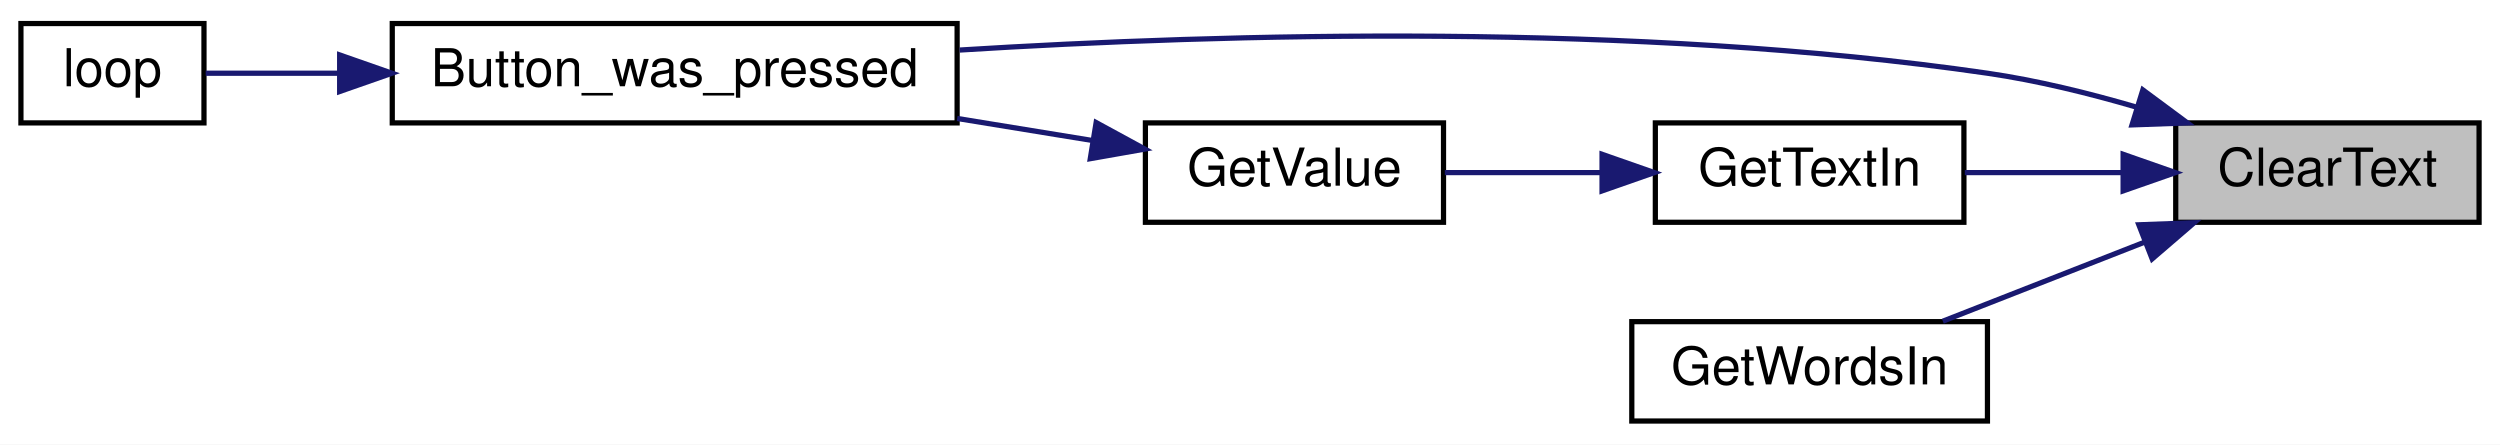
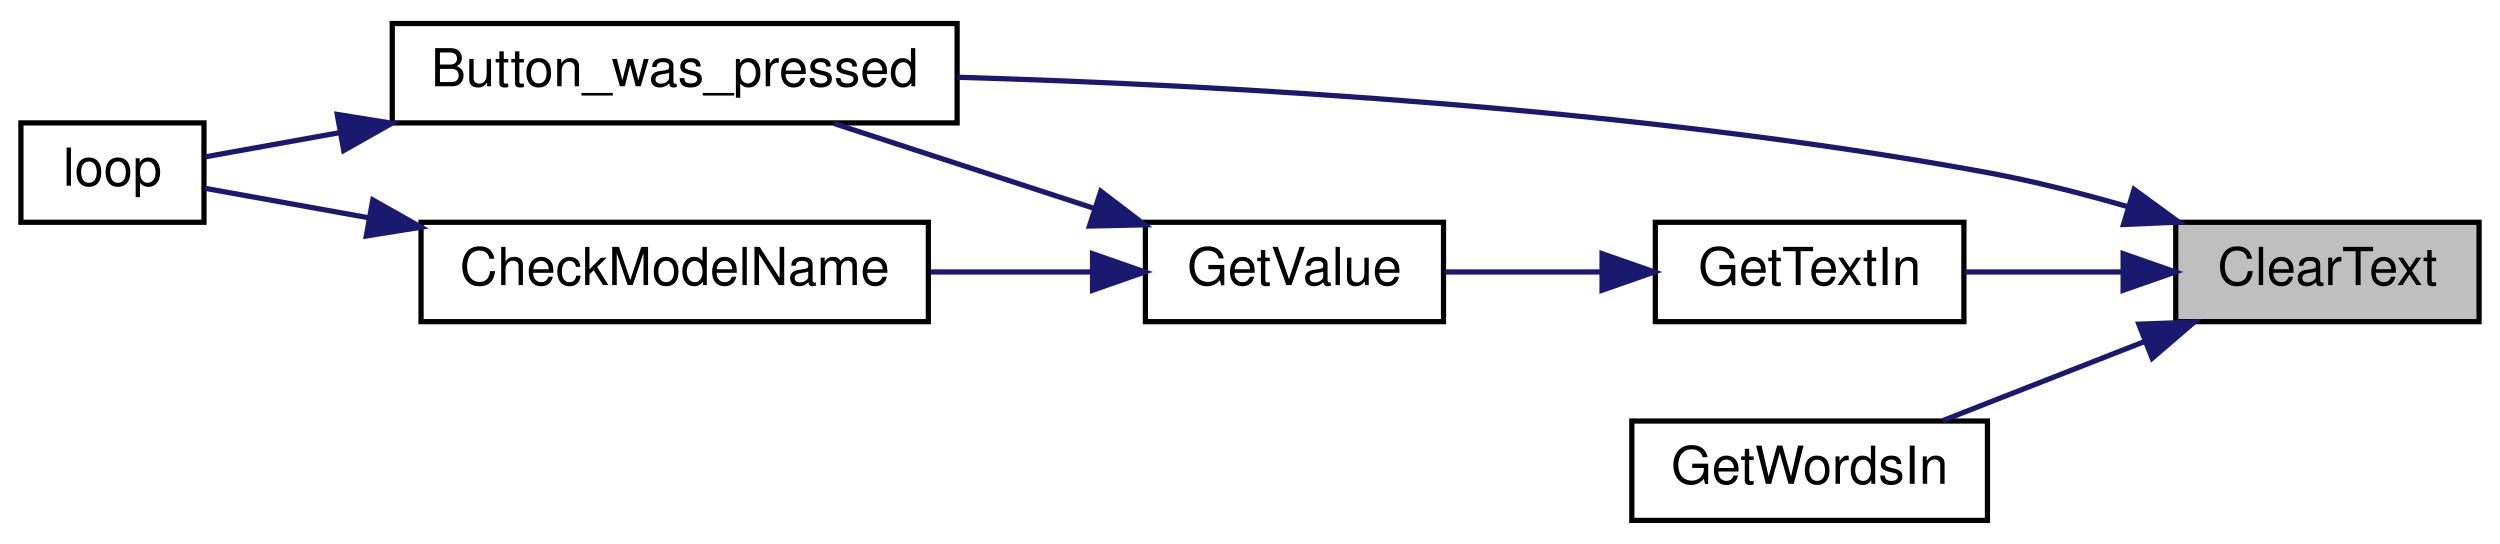
- <svg xmlns="http://www.w3.org/2000/svg" xmlns:xlink="http://www.w3.org/1999/xlink" width="478pt" height="85pt" viewBox="0.00 0.00 478.00 85.00">
-   <g id="graph0" class="graph" transform="scale(1 1) rotate(0) translate(4 81)">
-     <polygon fill="white" stroke="transparent" points="-4,4 -4,-81 474,-81 474,4 -4,4" />
+ <svg xmlns="http://www.w3.org/2000/svg" xmlns:xlink="http://www.w3.org/1999/xlink" width="478pt" height="104pt" viewBox="0.00 0.00 478.00 104.00">
+   <g id="graph0" class="graph" transform="scale(1 1) rotate(0) translate(4 100)">
+     <polygon fill="white" stroke="transparent" points="-4,4 -4,-100 474,-100 474,4 -4,4" />
    <g id="node1" class="node">
      <g id="a_node1">
        <a xlink:title=" ">
          <polygon fill="#bfbfbf" stroke="black" points="412,-38.5 412,-57.5 470,-57.5 470,-38.5 412,-38.5" />
          <text text-anchor="middle" x="441" y="-45.5" font-family="Helvetica,sans-Serif" font-size="10.00">ClearText</text>
        </a>
      </g>
    </g>
    <g id="node2" class="node">
      <g id="a_node2">
        <a xlink:href="_transmitter_code_2src_2main_8cpp.html#aed6c682ed45951f95e0b02cf6b570da2" target="_top" xlink:title=" ">
-           <polygon fill="white" stroke="black" points="71,-57.5 71,-76.5 179,-76.5 179,-57.5 71,-57.5" />
-           <text text-anchor="middle" x="125" y="-64.5" font-family="Helvetica,sans-Serif" font-size="10.00">Button_was_pressed</text>
+           <polygon fill="white" stroke="black" points="71,-76.5 71,-95.5 179,-95.5 179,-76.5 71,-76.5" />
+           <text text-anchor="middle" x="125" y="-83.5" font-family="Helvetica,sans-Serif" font-size="10.00">Button_was_pressed</text>
        </a>
      </g>
    </g>
    <g id="edge1" class="edge">
-       <path fill="none" stroke="midnightblue" d="M404.61,-60.48C395.41,-63.18 385.43,-65.63 376,-67 308.78,-76.77 230.32,-74.59 179.48,-71.43" />
-       <polygon fill="midnightblue" stroke="midnightblue" points="405.71,-63.81 414.23,-57.5 403.64,-57.12 405.71,-63.81" />
+       <path fill="none" stroke="midnightblue" d="M403.01,-60.43C394.24,-62.97 384.86,-65.37 376,-67 308.79,-79.38 229.99,-83.72 179.09,-85.23" />
+       <polygon fill="midnightblue" stroke="midnightblue" points="404.03,-63.78 412.59,-57.53 402.01,-57.08 404.03,-63.78" />
    </g>
    <g id="node4" class="node">
      <g id="a_node4">
        <a xlink:href="_transmitter_code_2src_2main_8cpp.html#a6fe457db5d6bc71ccb447dee824abf6a" target="_top" xlink:title=" ">
          <polygon fill="white" stroke="black" points="312.5,-38.5 312.5,-57.5 371.5,-57.5 371.5,-38.5 312.5,-38.5" />
          <text text-anchor="middle" x="342" y="-45.5" font-family="Helvetica,sans-Serif" font-size="10.00">GetTextIn</text>
        </a>
      </g>
    </g>
    <g id="edge3" class="edge">
      <path fill="none" stroke="midnightblue" d="M401.79,-48C391.75,-48 381.1,-48 371.67,-48" />
      <polygon fill="midnightblue" stroke="midnightblue" points="401.94,-51.5 411.94,-48 401.94,-44.5 401.94,-51.5" />
    </g>
-     <g id="node6" class="node">
-       <g id="a_node6">
+     <g id="node7" class="node">
+       <g id="a_node7">
        <a xlink:href="_transmitter_code_2src_2main_8cpp.html#a8ebd89bf15e2498080ac9ac69bba4c28" target="_top" xlink:title=" ">
          <polygon fill="white" stroke="black" points="308,-0.5 308,-19.5 376,-19.5 376,-0.5 308,-0.5" />
          <text text-anchor="middle" x="342" y="-7.5" font-family="Helvetica,sans-Serif" font-size="10.00">GetWordsIn</text>
        </a>
      </g>
    </g>
-     <g id="edge6" class="edge">
+     <g id="edge8" class="edge">
      <path fill="none" stroke="midnightblue" d="M406.14,-34.74C393.41,-29.75 379.19,-24.18 367.47,-19.59" />
      <polygon fill="midnightblue" stroke="midnightblue" points="404.94,-38.02 415.52,-38.41 407.49,-31.5 404.94,-38.02" />
    </g>
    <g id="node3" class="node">
      <g id="a_node3">
        <a xlink:href="_transmitter_code_2src_2main_8cpp.html#afe461d27b9c48d5921c00d521181f12f" target="_top" xlink:title=" ">
          <polygon fill="white" stroke="black" points="0,-57.5 0,-76.5 35,-76.5 35,-57.5 0,-57.5" />
          <text text-anchor="middle" x="17.5" y="-64.5" font-family="Helvetica,sans-Serif" font-size="10.00">loop</text>
        </a>
      </g>
    </g>
    <g id="edge2" class="edge">
-       <path fill="none" stroke="midnightblue" d="M60.7,-67C51.38,-67 42.51,-67 35.33,-67" />
-       <polygon fill="midnightblue" stroke="midnightblue" points="60.94,-70.5 70.94,-67 60.94,-63.5 60.94,-70.5" />
+       <path fill="none" stroke="midnightblue" d="M61,-74.65C51.56,-72.95 42.59,-71.34 35.33,-70.03" />
+       <polygon fill="midnightblue" stroke="midnightblue" points="60.48,-78.12 70.94,-76.44 61.72,-71.23 60.48,-78.12" />
    </g>
    <g id="node5" class="node">
      <g id="a_node5">
        <a xlink:href="_transmitter_code_2src_2main_8cpp.html#ad957c44f88874b35bd11323a86408e59" target="_top" xlink:title=" ">
          <polygon fill="white" stroke="black" points="215,-38.5 215,-57.5 272,-57.5 272,-38.5 215,-38.5" />
          <text text-anchor="middle" x="243.5" y="-45.5" font-family="Helvetica,sans-Serif" font-size="10.00">GetValue</text>
        </a>
      </g>
    </g>
    <g id="edge4" class="edge">
      <path fill="none" stroke="midnightblue" d="M302.16,-48C292.14,-48 281.57,-48 272.25,-48" />
      <polygon fill="midnightblue" stroke="midnightblue" points="302.31,-51.5 312.31,-48 302.31,-44.5 302.31,-51.5" />
    </g>
    <g id="edge5" class="edge">
-       <path fill="none" stroke="midnightblue" d="M204.85,-54.14C196.6,-55.49 187.73,-56.93 179.01,-58.35" />
-       <polygon fill="midnightblue" stroke="midnightblue" points="205.58,-57.57 214.89,-52.5 204.46,-50.66 205.58,-57.57" />
+       <path fill="none" stroke="midnightblue" d="M205.24,-60.15C189.13,-65.41 170.56,-71.46 155.45,-76.39" />
+       <polygon fill="midnightblue" stroke="midnightblue" points="206.47,-63.43 214.89,-57.01 204.3,-56.78 206.47,-63.43" />
+     </g>
+     <g id="node6" class="node">
+       <g id="a_node6">
+         <a xlink:href="_transmitter_code_2src_2main_8cpp.html#a984cb52354a84c45e9e41f396a1c5e92" target="_top" xlink:title=" ">
+           <polygon fill="white" stroke="black" points="76.5,-38.5 76.5,-57.5 173.5,-57.5 173.5,-38.5 76.5,-38.5" />
+           <text text-anchor="middle" x="125" y="-45.5" font-family="Helvetica,sans-Serif" font-size="10.00">CheckModelName</text>
+         </a>
+       </g>
+     </g>
+     <g id="edge6" class="edge">
+       <path fill="none" stroke="midnightblue" d="M204.66,-48C194.86,-48 184.17,-48 173.92,-48" />
+       <polygon fill="midnightblue" stroke="midnightblue" points="204.89,-51.5 214.89,-48 204.89,-44.5 204.89,-51.5" />
+     </g>
+     <g id="edge7" class="edge">
+       <path fill="none" stroke="midnightblue" d="M66.43,-58.37C55,-60.43 43.88,-62.43 35.22,-63.99" />
+       <polygon fill="midnightblue" stroke="midnightblue" points="67.28,-61.77 76.5,-56.56 66.03,-54.88 67.28,-61.77" />
    </g>
  </g>
</svg>
